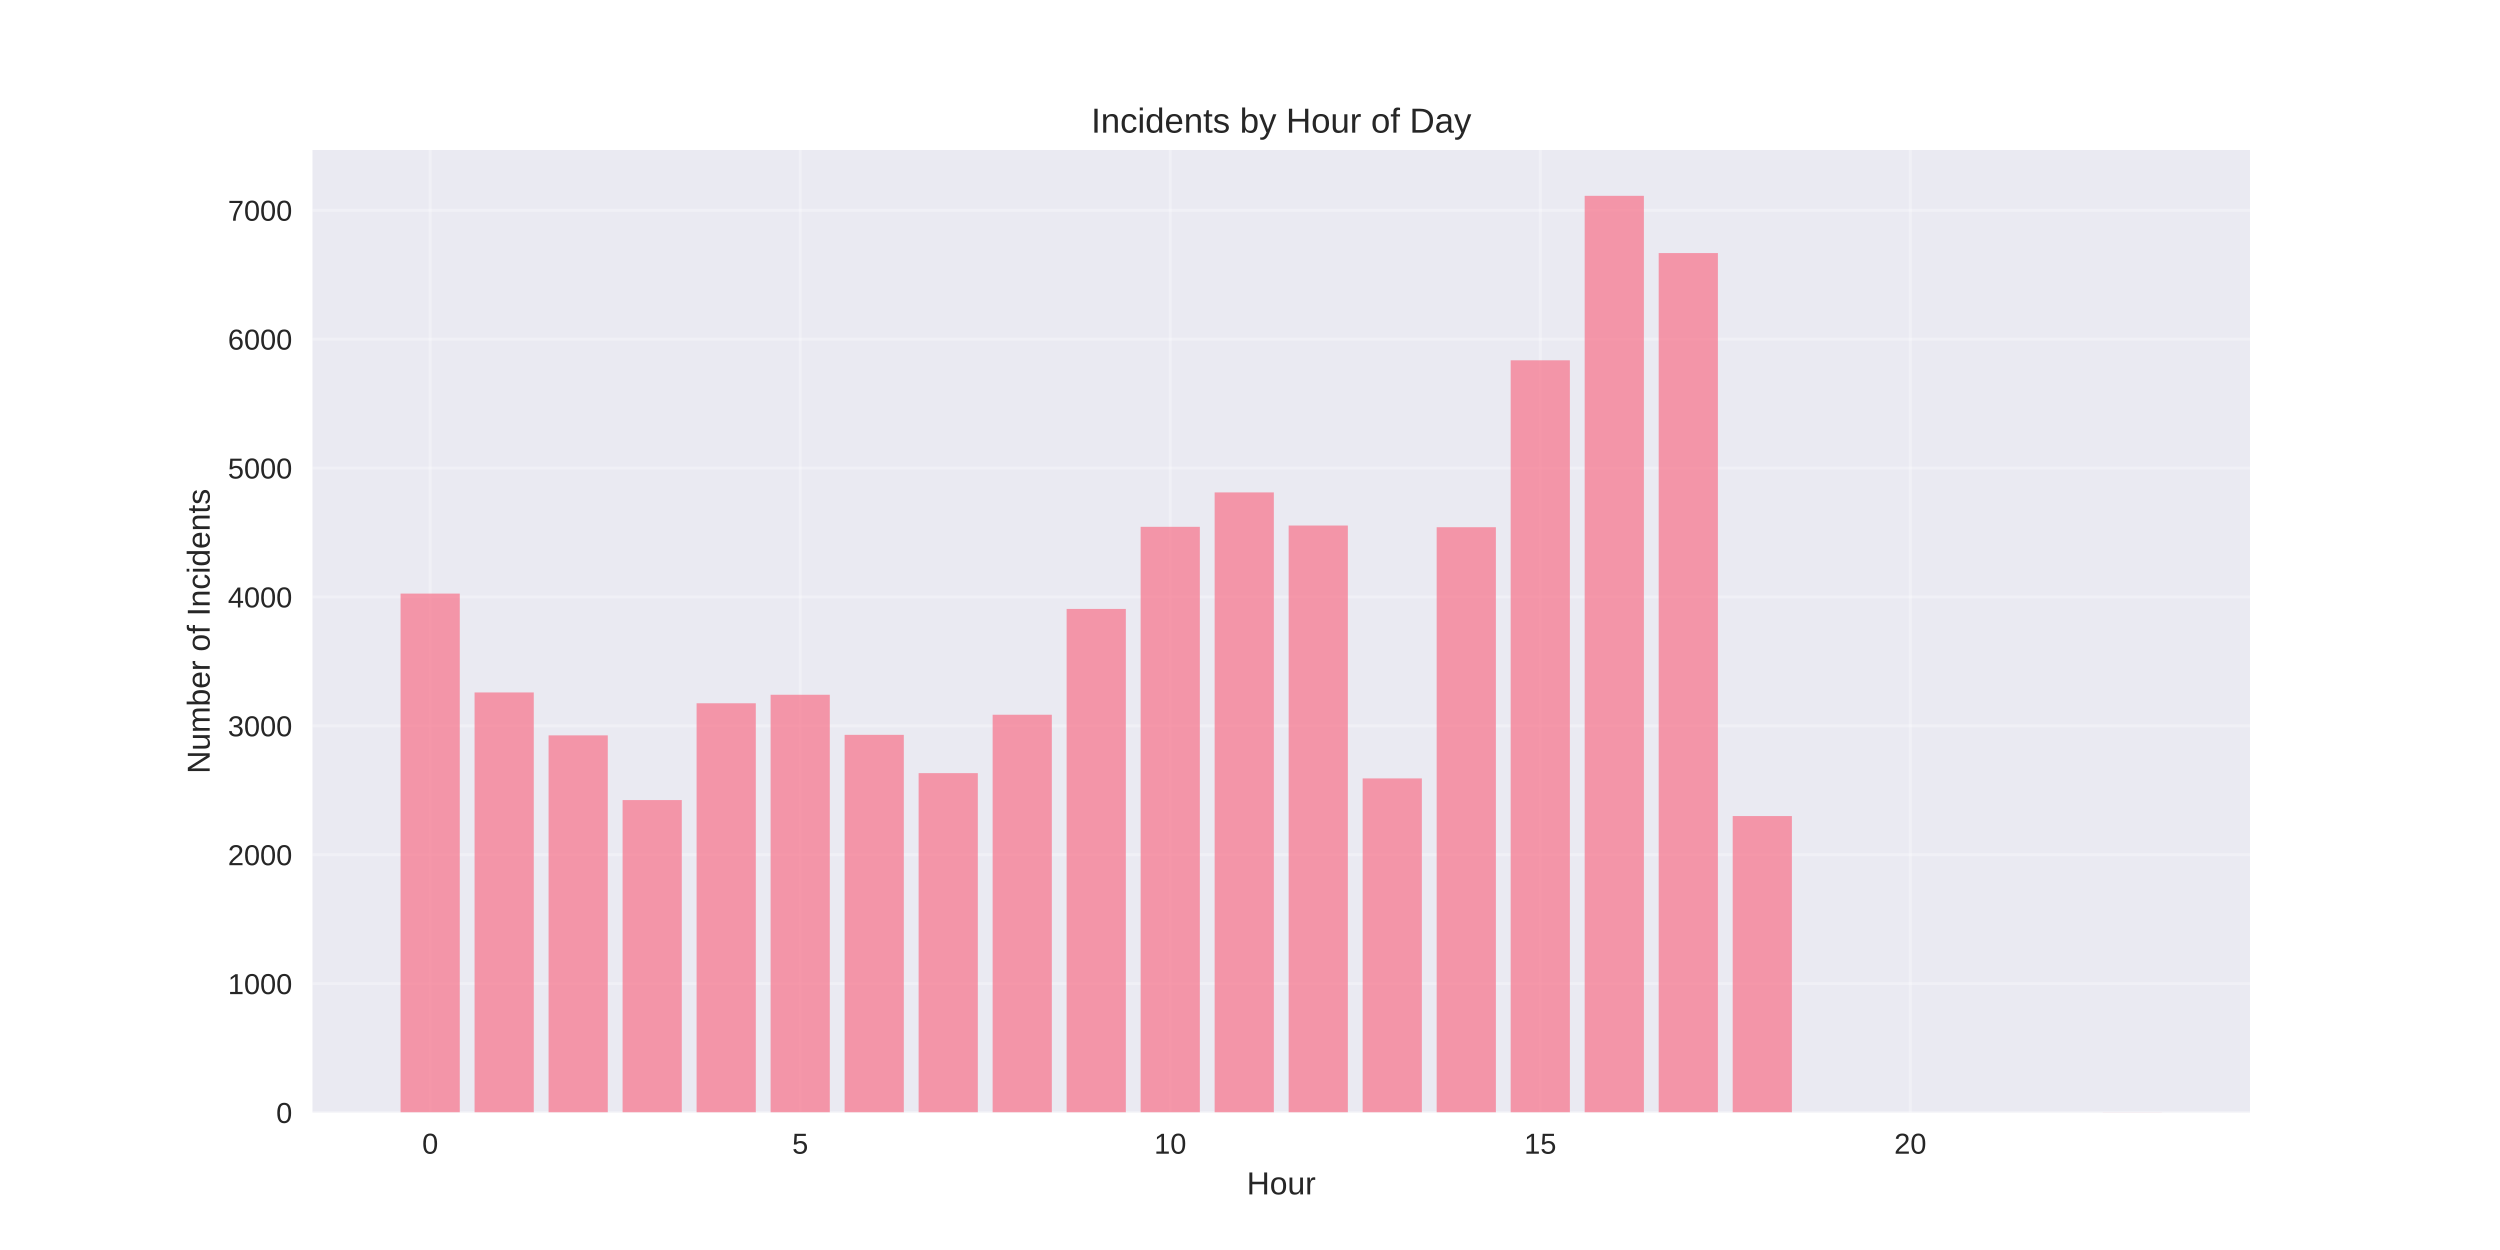
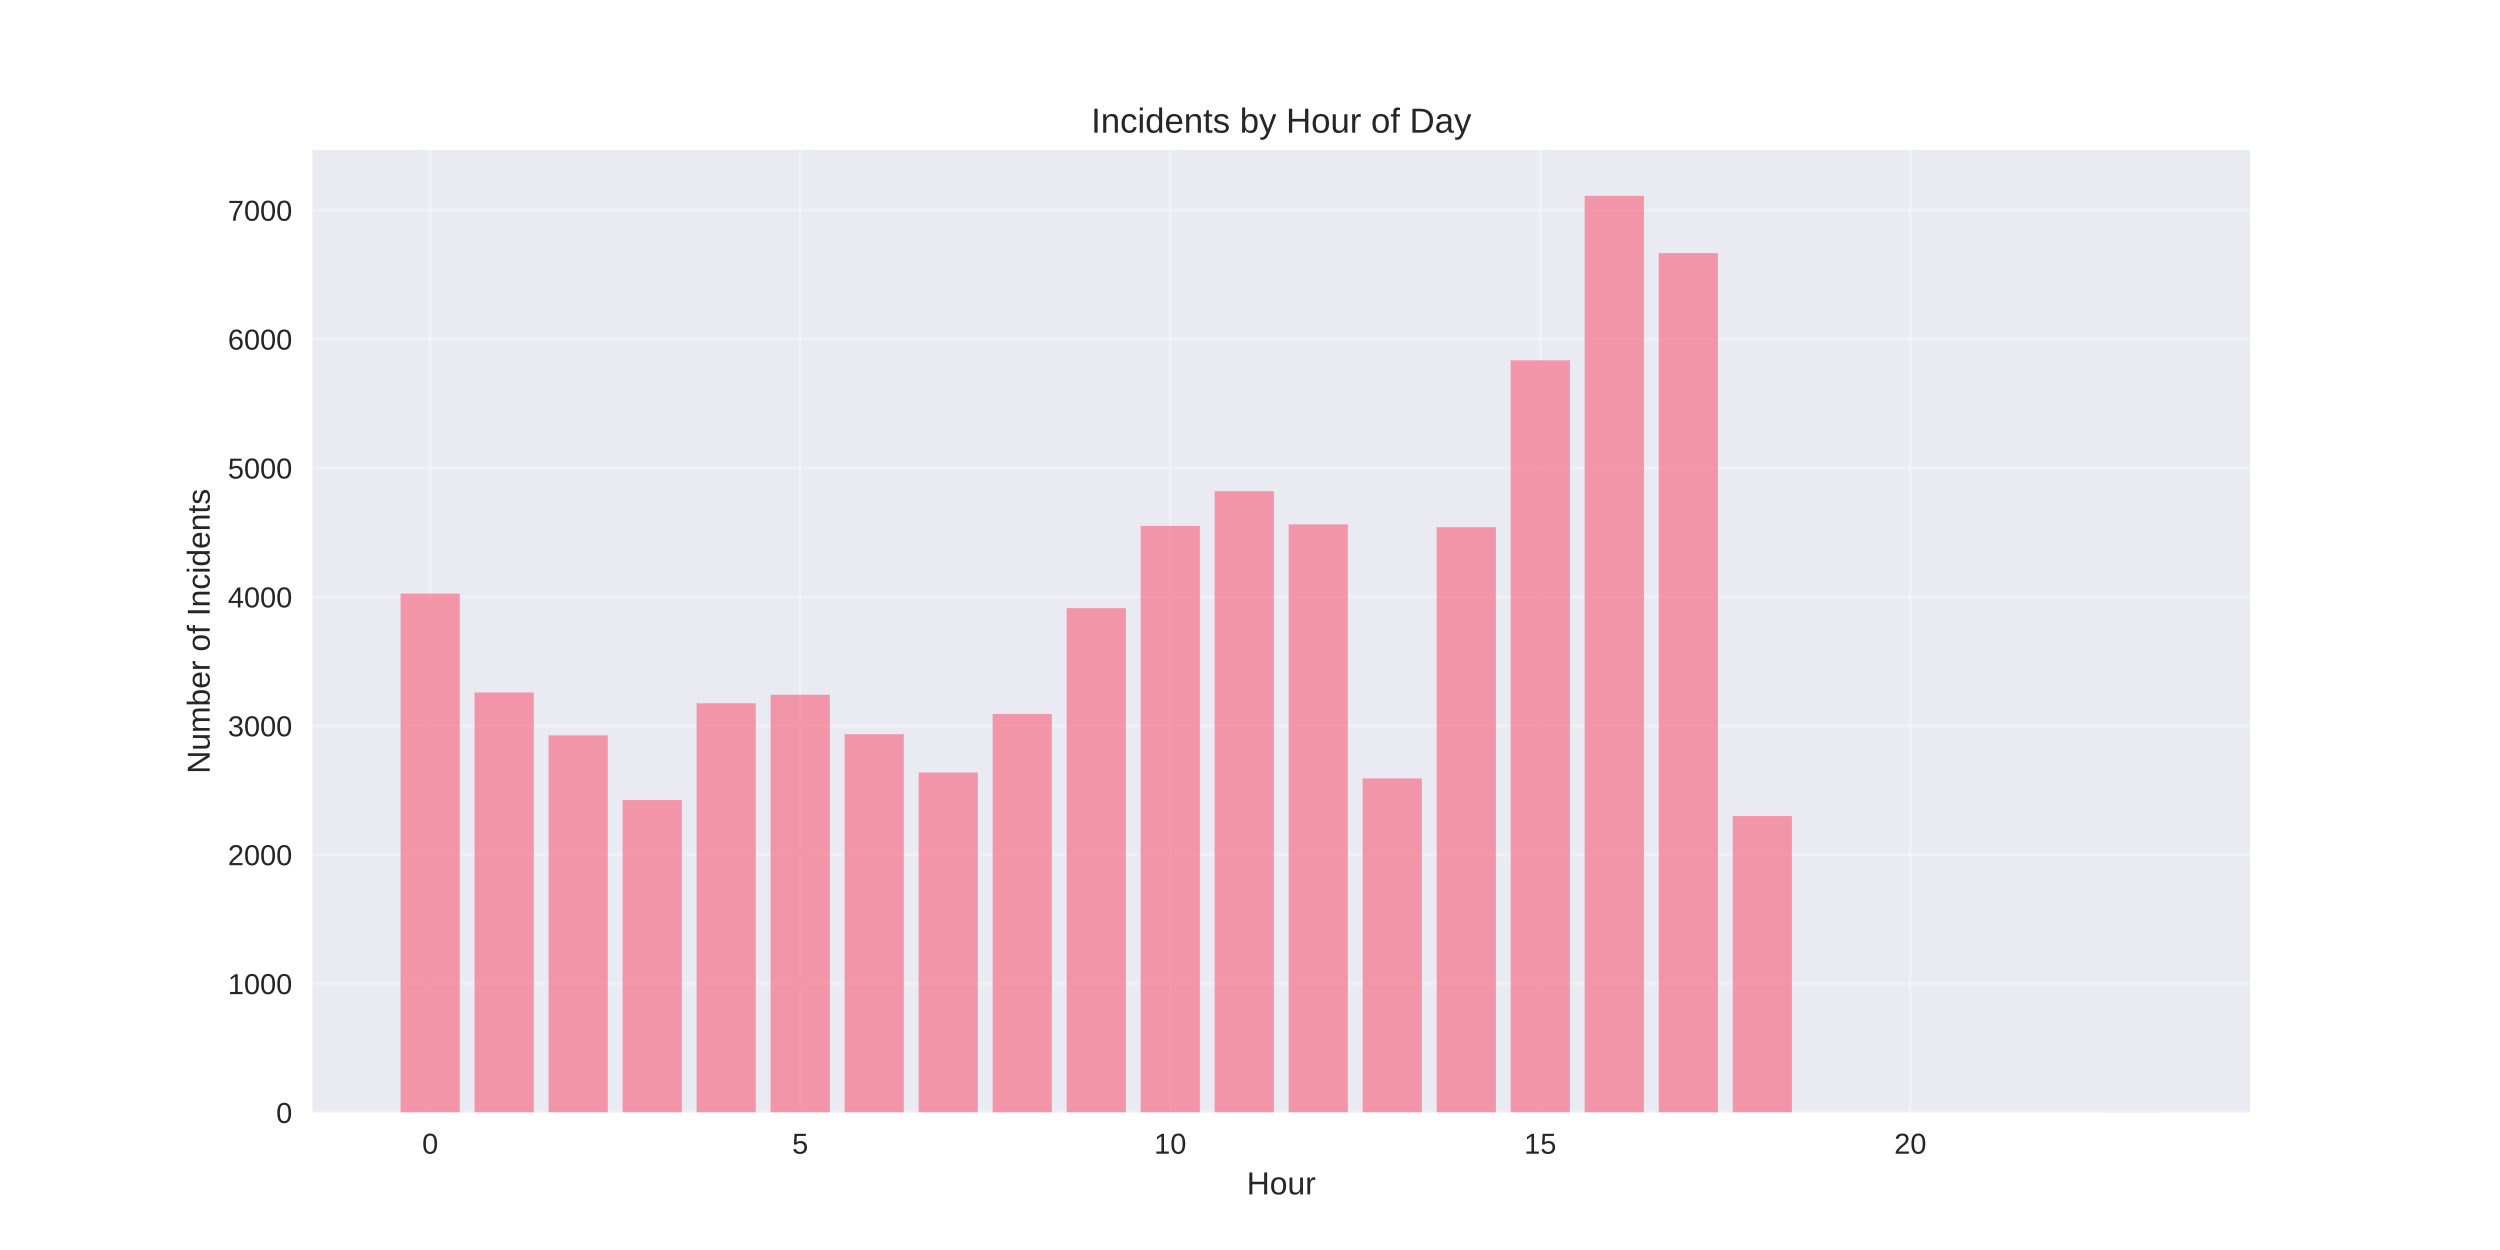
<svg xmlns="http://www.w3.org/2000/svg" width="864pt" height="432pt" viewBox="0 0 864 432" version="1.1">
  <defs>
    <style type="text/css">*{stroke-linejoin: round; stroke-linecap: butt}</style>
  </defs>
  <g id="figure_1">
    <g id="patch_1">
      <path d="M 0 432  L 864 432  L 864 0  L 0 0  z " style="fill: #ffffff" />
    </g>
    <g id="axes_1">
      <g id="patch_2">
        <path d="M 108 384.48  L 777.6 384.48  L 777.6 51.84  L 108 51.84  z " style="fill: #eaeaf2" />
      </g>
      <g id="matplotlib.axis_1">
        <g id="xtick_1">
          <g id="line2d_1">
-             <path d="M 148.667 384.48  L 148.667 51.84  " clip-path="url(#pba38db59cd)" style="fill: none; stroke: #ffffff; stroke-opacity: 0.3; stroke-linecap: round" />
+             <path d="M 148.667 384.48  L 148.667 51.84  " clip-path="url(#pd4867635e1)" style="fill: none; stroke: #ffffff; stroke-opacity: 0.3; stroke-linecap: round" />
          </g>
          <g id="line2d_2" />
          <g id="text_1">
            <text style="fill: #262626; font: 10px 'Arial', 'Liberation Sans', 'DejaVu Sans', 'Bitstream Vera Sans', sans-serif; text-anchor: middle" x="148.667" y="398.727" transform="rotate(-0 148.6671 398.7269)">0</text>
          </g>
        </g>
        <g id="xtick_2">
          <g id="line2d_3">
-             <path d="M 276.551 384.48  L 276.551 51.84  " clip-path="url(#pba38db59cd)" style="fill: none; stroke: #ffffff; stroke-opacity: 0.3; stroke-linecap: round" />
+             <path d="M 276.551 384.48  L 276.551 51.84  " clip-path="url(#pd4867635e1)" style="fill: none; stroke: #ffffff; stroke-opacity: 0.3; stroke-linecap: round" />
          </g>
          <g id="line2d_4" />
          <g id="text_2">
            <text style="fill: #262626; font: 10px 'Arial', 'Liberation Sans', 'DejaVu Sans', 'Bitstream Vera Sans', sans-serif; text-anchor: middle" x="276.551" y="398.727" transform="rotate(-0 276.551 398.7269)">5</text>
          </g>
        </g>
        <g id="xtick_3">
          <g id="line2d_5">
-             <path d="M 404.435 384.48  L 404.435 51.84  " clip-path="url(#pba38db59cd)" style="fill: none; stroke: #ffffff; stroke-opacity: 0.3; stroke-linecap: round" />
+             <path d="M 404.435 384.48  L 404.435 51.84  " clip-path="url(#pd4867635e1)" style="fill: none; stroke: #ffffff; stroke-opacity: 0.3; stroke-linecap: round" />
          </g>
          <g id="line2d_6" />
          <g id="text_3">
            <text style="fill: #262626; font: 10px 'Arial', 'Liberation Sans', 'DejaVu Sans', 'Bitstream Vera Sans', sans-serif; text-anchor: middle" x="404.435" y="398.727" transform="rotate(-0 404.4348 398.7269)">10</text>
          </g>
        </g>
        <g id="xtick_4">
          <g id="line2d_7">
-             <path d="M 532.319 384.48  L 532.319 51.84  " clip-path="url(#pba38db59cd)" style="fill: none; stroke: #ffffff; stroke-opacity: 0.3; stroke-linecap: round" />
+             <path d="M 532.319 384.48  L 532.319 51.84  " clip-path="url(#pd4867635e1)" style="fill: none; stroke: #ffffff; stroke-opacity: 0.3; stroke-linecap: round" />
          </g>
          <g id="line2d_8" />
          <g id="text_4">
            <text style="fill: #262626; font: 10px 'Arial', 'Liberation Sans', 'DejaVu Sans', 'Bitstream Vera Sans', sans-serif; text-anchor: middle" x="532.319" y="398.727" transform="rotate(-0 532.3187 398.7269)">15</text>
          </g>
        </g>
        <g id="xtick_5">
          <g id="line2d_9">
-             <path d="M 660.203 384.48  L 660.203 51.84  " clip-path="url(#pba38db59cd)" style="fill: none; stroke: #ffffff; stroke-opacity: 0.3; stroke-linecap: round" />
+             <path d="M 660.203 384.48  L 660.203 51.84  " clip-path="url(#pd4867635e1)" style="fill: none; stroke: #ffffff; stroke-opacity: 0.3; stroke-linecap: round" />
          </g>
          <g id="line2d_10" />
          <g id="text_5">
            <text style="fill: #262626; font: 10px 'Arial', 'Liberation Sans', 'DejaVu Sans', 'Bitstream Vera Sans', sans-serif; text-anchor: middle" x="660.203" y="398.727" transform="rotate(-0 660.2026 398.7269)">20</text>
          </g>
        </g>
        <g id="text_6">
          <text style="fill: #262626; font: 11px 'Arial', 'Liberation Sans', 'DejaVu Sans', 'Bitstream Vera Sans', sans-serif; text-anchor: middle" x="442.8" y="412.773" transform="rotate(-0 442.8 412.7734)">Hour</text>
        </g>
      </g>
      <g id="matplotlib.axis_2">
        <g id="ytick_1">
          <g id="line2d_11">
-             <path d="M 108 384.48  L 777.6 384.48  " clip-path="url(#pba38db59cd)" style="fill: none; stroke: #ffffff; stroke-opacity: 0.3; stroke-linecap: round" />
+             <path d="M 108 384.48  L 777.6 384.48  " clip-path="url(#pd4867635e1)" style="fill: none; stroke: #ffffff; stroke-opacity: 0.3; stroke-linecap: round" />
          </g>
          <g id="line2d_12" />
          <g id="text_7">
            <text style="fill: #262626; font: 10px 'Arial', 'Liberation Sans', 'DejaVu Sans', 'Bitstream Vera Sans', sans-serif; text-anchor: end" x="101" y="388.103" transform="rotate(-0 101 388.1034)">0</text>
          </g>
        </g>
        <g id="ytick_2">
          <g id="line2d_13">
-             <path d="M 108 339.936  L 777.6 339.936  " clip-path="url(#pba38db59cd)" style="fill: none; stroke: #ffffff; stroke-opacity: 0.3; stroke-linecap: round" />
+             <path d="M 108 339.936  L 777.6 339.936  " clip-path="url(#pd4867635e1)" style="fill: none; stroke: #ffffff; stroke-opacity: 0.3; stroke-linecap: round" />
          </g>
          <g id="line2d_14" />
          <g id="text_8">
            <text style="fill: #262626; font: 10px 'Arial', 'Liberation Sans', 'DejaVu Sans', 'Bitstream Vera Sans', sans-serif; text-anchor: end" x="101" y="343.559" transform="rotate(-0 101 343.559)">1000</text>
          </g>
        </g>
        <g id="ytick_3">
          <g id="line2d_15">
-             <path d="M 108 295.391  L 777.6 295.391  " clip-path="url(#pba38db59cd)" style="fill: none; stroke: #ffffff; stroke-opacity: 0.3; stroke-linecap: round" />
+             <path d="M 108 295.391  L 777.6 295.391  " clip-path="url(#pd4867635e1)" style="fill: none; stroke: #ffffff; stroke-opacity: 0.3; stroke-linecap: round" />
          </g>
          <g id="line2d_16" />
          <g id="text_9">
            <text style="fill: #262626; font: 10px 'Arial', 'Liberation Sans', 'DejaVu Sans', 'Bitstream Vera Sans', sans-serif; text-anchor: end" x="101" y="299.015" transform="rotate(-0 101 299.0146)">2000</text>
          </g>
        </g>
        <g id="ytick_4">
          <g id="line2d_17">
-             <path d="M 108 250.847  L 777.6 250.847  " clip-path="url(#pba38db59cd)" style="fill: none; stroke: #ffffff; stroke-opacity: 0.3; stroke-linecap: round" />
+             <path d="M 108 250.847  L 777.6 250.847  " clip-path="url(#pd4867635e1)" style="fill: none; stroke: #ffffff; stroke-opacity: 0.3; stroke-linecap: round" />
          </g>
          <g id="line2d_18" />
          <g id="text_10">
            <text style="fill: #262626; font: 10px 'Arial', 'Liberation Sans', 'DejaVu Sans', 'Bitstream Vera Sans', sans-serif; text-anchor: end" x="101" y="254.47" transform="rotate(-0 101 254.4701)">3000</text>
          </g>
        </g>
        <g id="ytick_5">
          <g id="line2d_19">
-             <path d="M 108 206.302  L 777.6 206.302  " clip-path="url(#pba38db59cd)" style="fill: none; stroke: #ffffff; stroke-opacity: 0.3; stroke-linecap: round" />
+             <path d="M 108 206.302  L 777.6 206.302  " clip-path="url(#pd4867635e1)" style="fill: none; stroke: #ffffff; stroke-opacity: 0.3; stroke-linecap: round" />
          </g>
          <g id="line2d_20" />
          <g id="text_11">
            <text style="fill: #262626; font: 10px 'Arial', 'Liberation Sans', 'DejaVu Sans', 'Bitstream Vera Sans', sans-serif; text-anchor: end" x="101" y="209.926" transform="rotate(-0 101 209.9257)">4000</text>
          </g>
        </g>
        <g id="ytick_6">
          <g id="line2d_21">
-             <path d="M 108 161.758  L 777.6 161.758  " clip-path="url(#pba38db59cd)" style="fill: none; stroke: #ffffff; stroke-opacity: 0.3; stroke-linecap: round" />
+             <path d="M 108 161.758  L 777.6 161.758  " clip-path="url(#pd4867635e1)" style="fill: none; stroke: #ffffff; stroke-opacity: 0.3; stroke-linecap: round" />
          </g>
          <g id="line2d_22" />
          <g id="text_12">
            <text style="fill: #262626; font: 10px 'Arial', 'Liberation Sans', 'DejaVu Sans', 'Bitstream Vera Sans', sans-serif; text-anchor: end" x="101" y="165.381" transform="rotate(-0 101 165.3813)">5000</text>
          </g>
        </g>
        <g id="ytick_7">
          <g id="line2d_23">
-             <path d="M 108 117.213  L 777.6 117.213  " clip-path="url(#pba38db59cd)" style="fill: none; stroke: #ffffff; stroke-opacity: 0.3; stroke-linecap: round" />
+             <path d="M 108 117.213  L 777.6 117.213  " clip-path="url(#pd4867635e1)" style="fill: none; stroke: #ffffff; stroke-opacity: 0.3; stroke-linecap: round" />
          </g>
          <g id="line2d_24" />
          <g id="text_13">
            <text style="fill: #262626; font: 10px 'Arial', 'Liberation Sans', 'DejaVu Sans', 'Bitstream Vera Sans', sans-serif; text-anchor: end" x="101" y="120.837" transform="rotate(-0 101 120.8368)">6000</text>
          </g>
        </g>
        <g id="ytick_8">
          <g id="line2d_25">
-             <path d="M 108 72.669  L 777.6 72.669  " clip-path="url(#pba38db59cd)" style="fill: none; stroke: #ffffff; stroke-opacity: 0.3; stroke-linecap: round" />
+             <path d="M 108 72.669  L 777.6 72.669  " clip-path="url(#pd4867635e1)" style="fill: none; stroke: #ffffff; stroke-opacity: 0.3; stroke-linecap: round" />
          </g>
          <g id="line2d_26" />
          <g id="text_14">
            <text style="fill: #262626; font: 10px 'Arial', 'Liberation Sans', 'DejaVu Sans', 'Bitstream Vera Sans', sans-serif; text-anchor: end" x="101" y="76.292" transform="rotate(-0 101 76.29241)">7000</text>
          </g>
        </g>
        <g id="text_15">
          <text style="fill: #262626; font: 11px 'Arial', 'Liberation Sans', 'DejaVu Sans', 'Bitstream Vera Sans', sans-serif; text-anchor: middle" x="72.474" y="218.16" transform="rotate(-90 72.47375 218.16)">Number of Incidents</text>
        </g>
      </g>
      <g id="patch_3">
-         <path d="M 138.436 384.48  L 158.898 384.48  L 158.898 205.144  L 138.436 205.144  z " clip-path="url(#pba38db59cd)" style="fill: #f77189; opacity: 0.7" />
+         <path d="M 138.436 384.48  L 158.898 384.48  L 158.898 205.144  L 138.436 205.144  z " clip-path="url(#pd4867635e1)" style="fill: #f77189; opacity: 0.7" />
      </g>
      <g id="patch_4">
-         <path d="M 164.013 384.48  L 184.475 384.48  L 184.475 239.31  L 164.013 239.31  z " clip-path="url(#pba38db59cd)" style="fill: #f77189; opacity: 0.7" />
+         <path d="M 164.013 384.48  L 184.475 384.48  L 184.475 239.31  L 164.013 239.31  z " clip-path="url(#pd4867635e1)" style="fill: #f77189; opacity: 0.7" />
      </g>
      <g id="patch_5">
-         <path d="M 189.59 384.48  L 210.051 384.48  L 210.051 254.143  L 189.59 254.143  z " clip-path="url(#pba38db59cd)" style="fill: #f77189; opacity: 0.7" />
+         <path d="M 189.59 384.48  L 210.051 384.48  L 210.051 254.143  L 189.59 254.143  z " clip-path="url(#pd4867635e1)" style="fill: #f77189; opacity: 0.7" />
      </g>
      <g id="patch_6">
-         <path d="M 215.167 384.48  L 235.628 384.48  L 235.628 276.504  L 215.167 276.504  z " clip-path="url(#pba38db59cd)" style="fill: #f77189; opacity: 0.7" />
+         <path d="M 215.167 384.48  L 235.628 384.48  L 235.628 276.504  L 215.167 276.504  z " clip-path="url(#pd4867635e1)" style="fill: #f77189; opacity: 0.7" />
      </g>
      <g id="patch_7">
-         <path d="M 240.743 384.48  L 261.205 384.48  L 261.205 243.051  L 240.743 243.051  z " clip-path="url(#pba38db59cd)" style="fill: #f77189; opacity: 0.7" />
+         <path d="M 240.743 384.48  L 261.205 384.48  L 261.205 243.051  L 240.743 243.051  z " clip-path="url(#pd4867635e1)" style="fill: #f77189; opacity: 0.7" />
      </g>
      <g id="patch_8">
-         <path d="M 266.32 384.48  L 286.782 384.48  L 286.782 240.111  L 266.32 240.111  z " clip-path="url(#pba38db59cd)" style="fill: #f77189; opacity: 0.7" />
+         <path d="M 266.32 384.48  L 286.782 384.48  L 286.782 240.111  L 266.32 240.111  z " clip-path="url(#pd4867635e1)" style="fill: #f77189; opacity: 0.7" />
      </g>
      <g id="patch_9">
-         <path d="M 291.897 384.48  L 312.358 384.48  L 312.358 253.965  L 291.897 253.965  z " clip-path="url(#pba38db59cd)" style="fill: #f77189; opacity: 0.7" />
+         <path d="M 291.897 384.48  L 312.358 384.48  L 312.358 253.742  L 291.897 253.742  z " clip-path="url(#pd4867635e1)" style="fill: #f77189; opacity: 0.7" />
      </g>
      <g id="patch_10">
-         <path d="M 317.474 384.48  L 337.935 384.48  L 337.935 267.195  L 317.474 267.195  z " clip-path="url(#pba38db59cd)" style="fill: #f77189; opacity: 0.7" />
+         <path d="M 317.474 384.48  L 337.935 384.48  L 337.935 266.972  L 317.474 266.972  z " clip-path="url(#pd4867635e1)" style="fill: #f77189; opacity: 0.7" />
      </g>
      <g id="patch_11">
-         <path d="M 343.051 384.48  L 363.512 384.48  L 363.512 247.016  L 343.051 247.016  z " clip-path="url(#pba38db59cd)" style="fill: #f77189; opacity: 0.7" />
+         <path d="M 343.051 384.48  L 363.512 384.48  L 363.512 246.749  L 343.051 246.749  z " clip-path="url(#pd4867635e1)" style="fill: #f77189; opacity: 0.7" />
      </g>
      <g id="patch_12">
-         <path d="M 368.627 384.48  L 389.089 384.48  L 389.089 210.445  L 368.627 210.445  z " clip-path="url(#pba38db59cd)" style="fill: #f77189; opacity: 0.7" />
+         <path d="M 368.627 384.48  L 389.089 384.48  L 389.089 210.178  L 368.627 210.178  z " clip-path="url(#pd4867635e1)" style="fill: #f77189; opacity: 0.7" />
      </g>
      <g id="patch_13">
-         <path d="M 394.204 384.48  L 414.666 384.48  L 414.666 182.07  L 394.204 182.07  z " clip-path="url(#pba38db59cd)" style="fill: #f77189; opacity: 0.7" />
+         <path d="M 394.204 384.48  L 414.666 384.48  L 414.666 181.758  L 394.204 181.758  z " clip-path="url(#pd4867635e1)" style="fill: #f77189; opacity: 0.7" />
      </g>
      <g id="patch_14">
-         <path d="M 419.781 384.48  L 440.242 384.48  L 440.242 170.177  L 419.781 170.177  z " clip-path="url(#pba38db59cd)" style="fill: #f77189; opacity: 0.7" />
+         <path d="M 419.781 384.48  L 440.242 384.48  L 440.242 169.776  L 419.781 169.776  z " clip-path="url(#pd4867635e1)" style="fill: #f77189; opacity: 0.7" />
      </g>
      <g id="patch_15">
-         <path d="M 445.358 384.48  L 465.819 384.48  L 465.819 181.625  L 445.358 181.625  z " clip-path="url(#pba38db59cd)" style="fill: #f77189; opacity: 0.7" />
+         <path d="M 445.358 384.48  L 465.819 384.48  L 465.819 181.224  L 445.358 181.224  z " clip-path="url(#pd4867635e1)" style="fill: #f77189; opacity: 0.7" />
      </g>
      <g id="patch_16">
-         <path d="M 470.934 384.48  L 491.396 384.48  L 491.396 269.021  L 470.934 269.021  z " clip-path="url(#pba38db59cd)" style="fill: #f77189; opacity: 0.7" />
+         <path d="M 470.934 384.48  L 491.396 384.48  L 491.396 269.021  L 470.934 269.021  z " clip-path="url(#pd4867635e1)" style="fill: #f77189; opacity: 0.7" />
      </g>
      <g id="patch_17">
-         <path d="M 496.511 384.48  L 516.973 384.48  L 516.973 182.204  L 496.511 182.204  z " clip-path="url(#pba38db59cd)" style="fill: #f77189; opacity: 0.7" />
+         <path d="M 496.511 384.48  L 516.973 384.48  L 516.973 182.204  L 496.511 182.204  z " clip-path="url(#pd4867635e1)" style="fill: #f77189; opacity: 0.7" />
      </g>
      <g id="patch_18">
-         <path d="M 522.088 384.48  L 542.549 384.48  L 542.549 124.519  L 522.088 124.519  z " clip-path="url(#pba38db59cd)" style="fill: #f77189; opacity: 0.7" />
+         <path d="M 522.088 384.48  L 542.549 384.48  L 542.549 124.519  L 522.088 124.519  z " clip-path="url(#pd4867635e1)" style="fill: #f77189; opacity: 0.7" />
      </g>
      <g id="patch_19">
-         <path d="M 547.665 384.48  L 568.126 384.48  L 568.126 67.68  L 547.665 67.68  z " clip-path="url(#pba38db59cd)" style="fill: #f77189; opacity: 0.7" />
+         <path d="M 547.665 384.48  L 568.126 384.48  L 568.126 67.68  L 547.665 67.68  z " clip-path="url(#pd4867635e1)" style="fill: #f77189; opacity: 0.7" />
      </g>
      <g id="patch_20">
-         <path d="M 573.242 384.48  L 593.703 384.48  L 593.703 87.458  L 573.242 87.458  z " clip-path="url(#pba38db59cd)" style="fill: #f77189; opacity: 0.7" />
+         <path d="M 573.242 384.48  L 593.703 384.48  L 593.703 87.458  L 573.242 87.458  z " clip-path="url(#pd4867635e1)" style="fill: #f77189; opacity: 0.7" />
      </g>
      <g id="patch_21">
-         <path d="M 598.818 384.48  L 619.28 384.48  L 619.28 282.028  L 598.818 282.028  z " clip-path="url(#pba38db59cd)" style="fill: #f77189; opacity: 0.7" />
+         <path d="M 598.818 384.48  L 619.28 384.48  L 619.28 282.028  L 598.818 282.028  z " clip-path="url(#pd4867635e1)" style="fill: #f77189; opacity: 0.7" />
      </g>
      <g id="patch_22">
-         <path d="M 726.702 384.48  L 747.164 384.48  L 747.164 384.435  L 726.702 384.435  z " clip-path="url(#pba38db59cd)" style="fill: #f77189; opacity: 0.7" />
+         <path d="M 726.702 384.48  L 747.164 384.48  L 747.164 384.435  L 726.702 384.435  z " clip-path="url(#pd4867635e1)" style="fill: #f77189; opacity: 0.7" />
      </g>
      <g id="patch_23">
        <path d="M 108 384.48  L 108 51.84  " style="fill: none" />
      </g>
      <g id="patch_24">
        <path d="M 777.6 384.48  L 777.6 51.84  " style="fill: none" />
      </g>
      <g id="patch_25">
        <path d="M 108 384.48  L 777.6 384.48  " style="fill: none" />
      </g>
      <g id="patch_26">
        <path d="M 108 51.84  L 777.6 51.84  " style="fill: none" />
      </g>
      <g id="text_16">
        <text style="fill: #262626; font: 12px 'Arial', 'Liberation Sans', 'DejaVu Sans', 'Bitstream Vera Sans', sans-serif; text-anchor: middle" x="442.8" y="45.84" transform="rotate(-0 442.8 45.84)">Incidents by Hour of Day</text>
      </g>
    </g>
  </g>
  <defs>
-     <clipPath id="pba38db59cd">
+     <clipPath id="pd4867635e1">
      <rect x="108" y="51.84" width="669.6" height="332.64" />
    </clipPath>
  </defs>
</svg>
